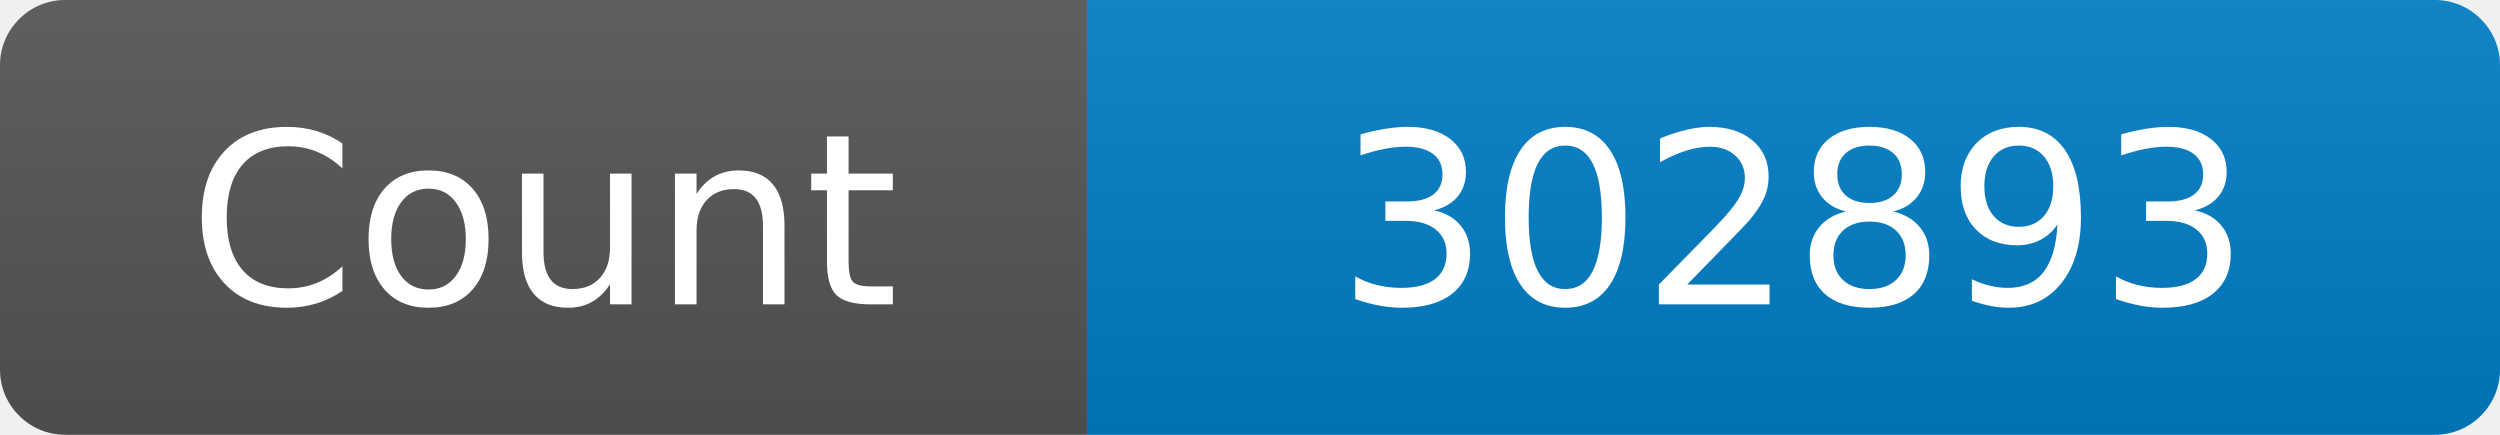
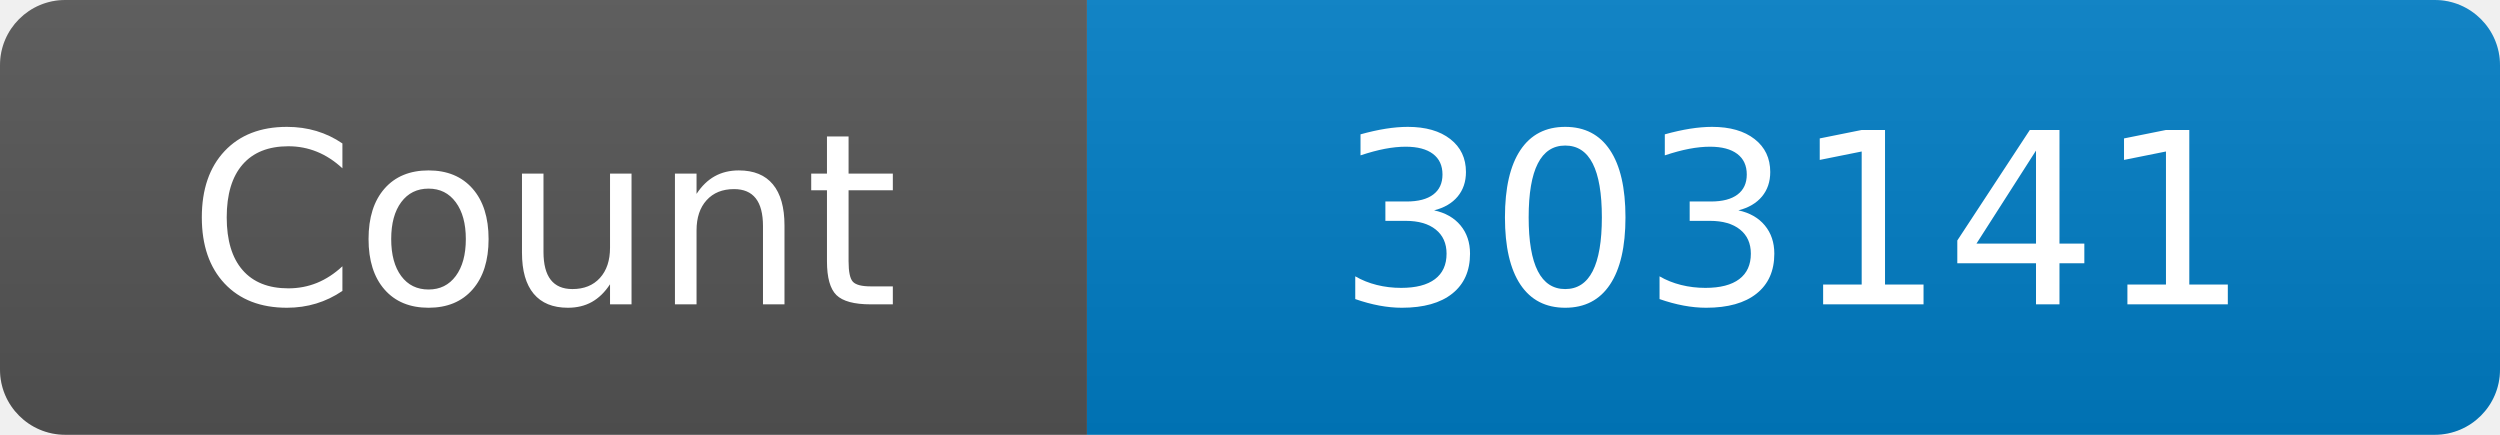
<svg xmlns="http://www.w3.org/2000/svg" width="115" height="20" role="img" aria-label="Maintained?: yes">
  <linearGradient id="s" x2="0" y2="100%">
    <stop offset="0" stop-color="#bbb" stop-opacity=".1" />
    <stop offset="1" stop-opacity=".1" />
  </linearGradient>
  <clipPath id="r">
    <rect width="115" height="20" rx="3" fill="#fff" />
  </clipPath>
  <g clip-path="url(#r)">
    <rect width="50" height="20" fill="#555" />
    <rect x="50" width="160" height="20" fill="#007ec6" />
    <rect width="115" height="20" fill="url(#s)" />
  </g>
  <g fill="#fff" text-anchor="middle" font-family="Verdana,Geneva,DejaVu Sans,sans-serif" font-size="110">
    <text x="250" y="140" transform="scale(.1)" fill="#fff">Count</text>
-     <text x="825" y="140" transform="scale(.1)" fill="#fff">302893</text>
+     <text x="825" y="140" transform="scale(.1)" fill="#fff">303141</text>
  </g>
</svg>
